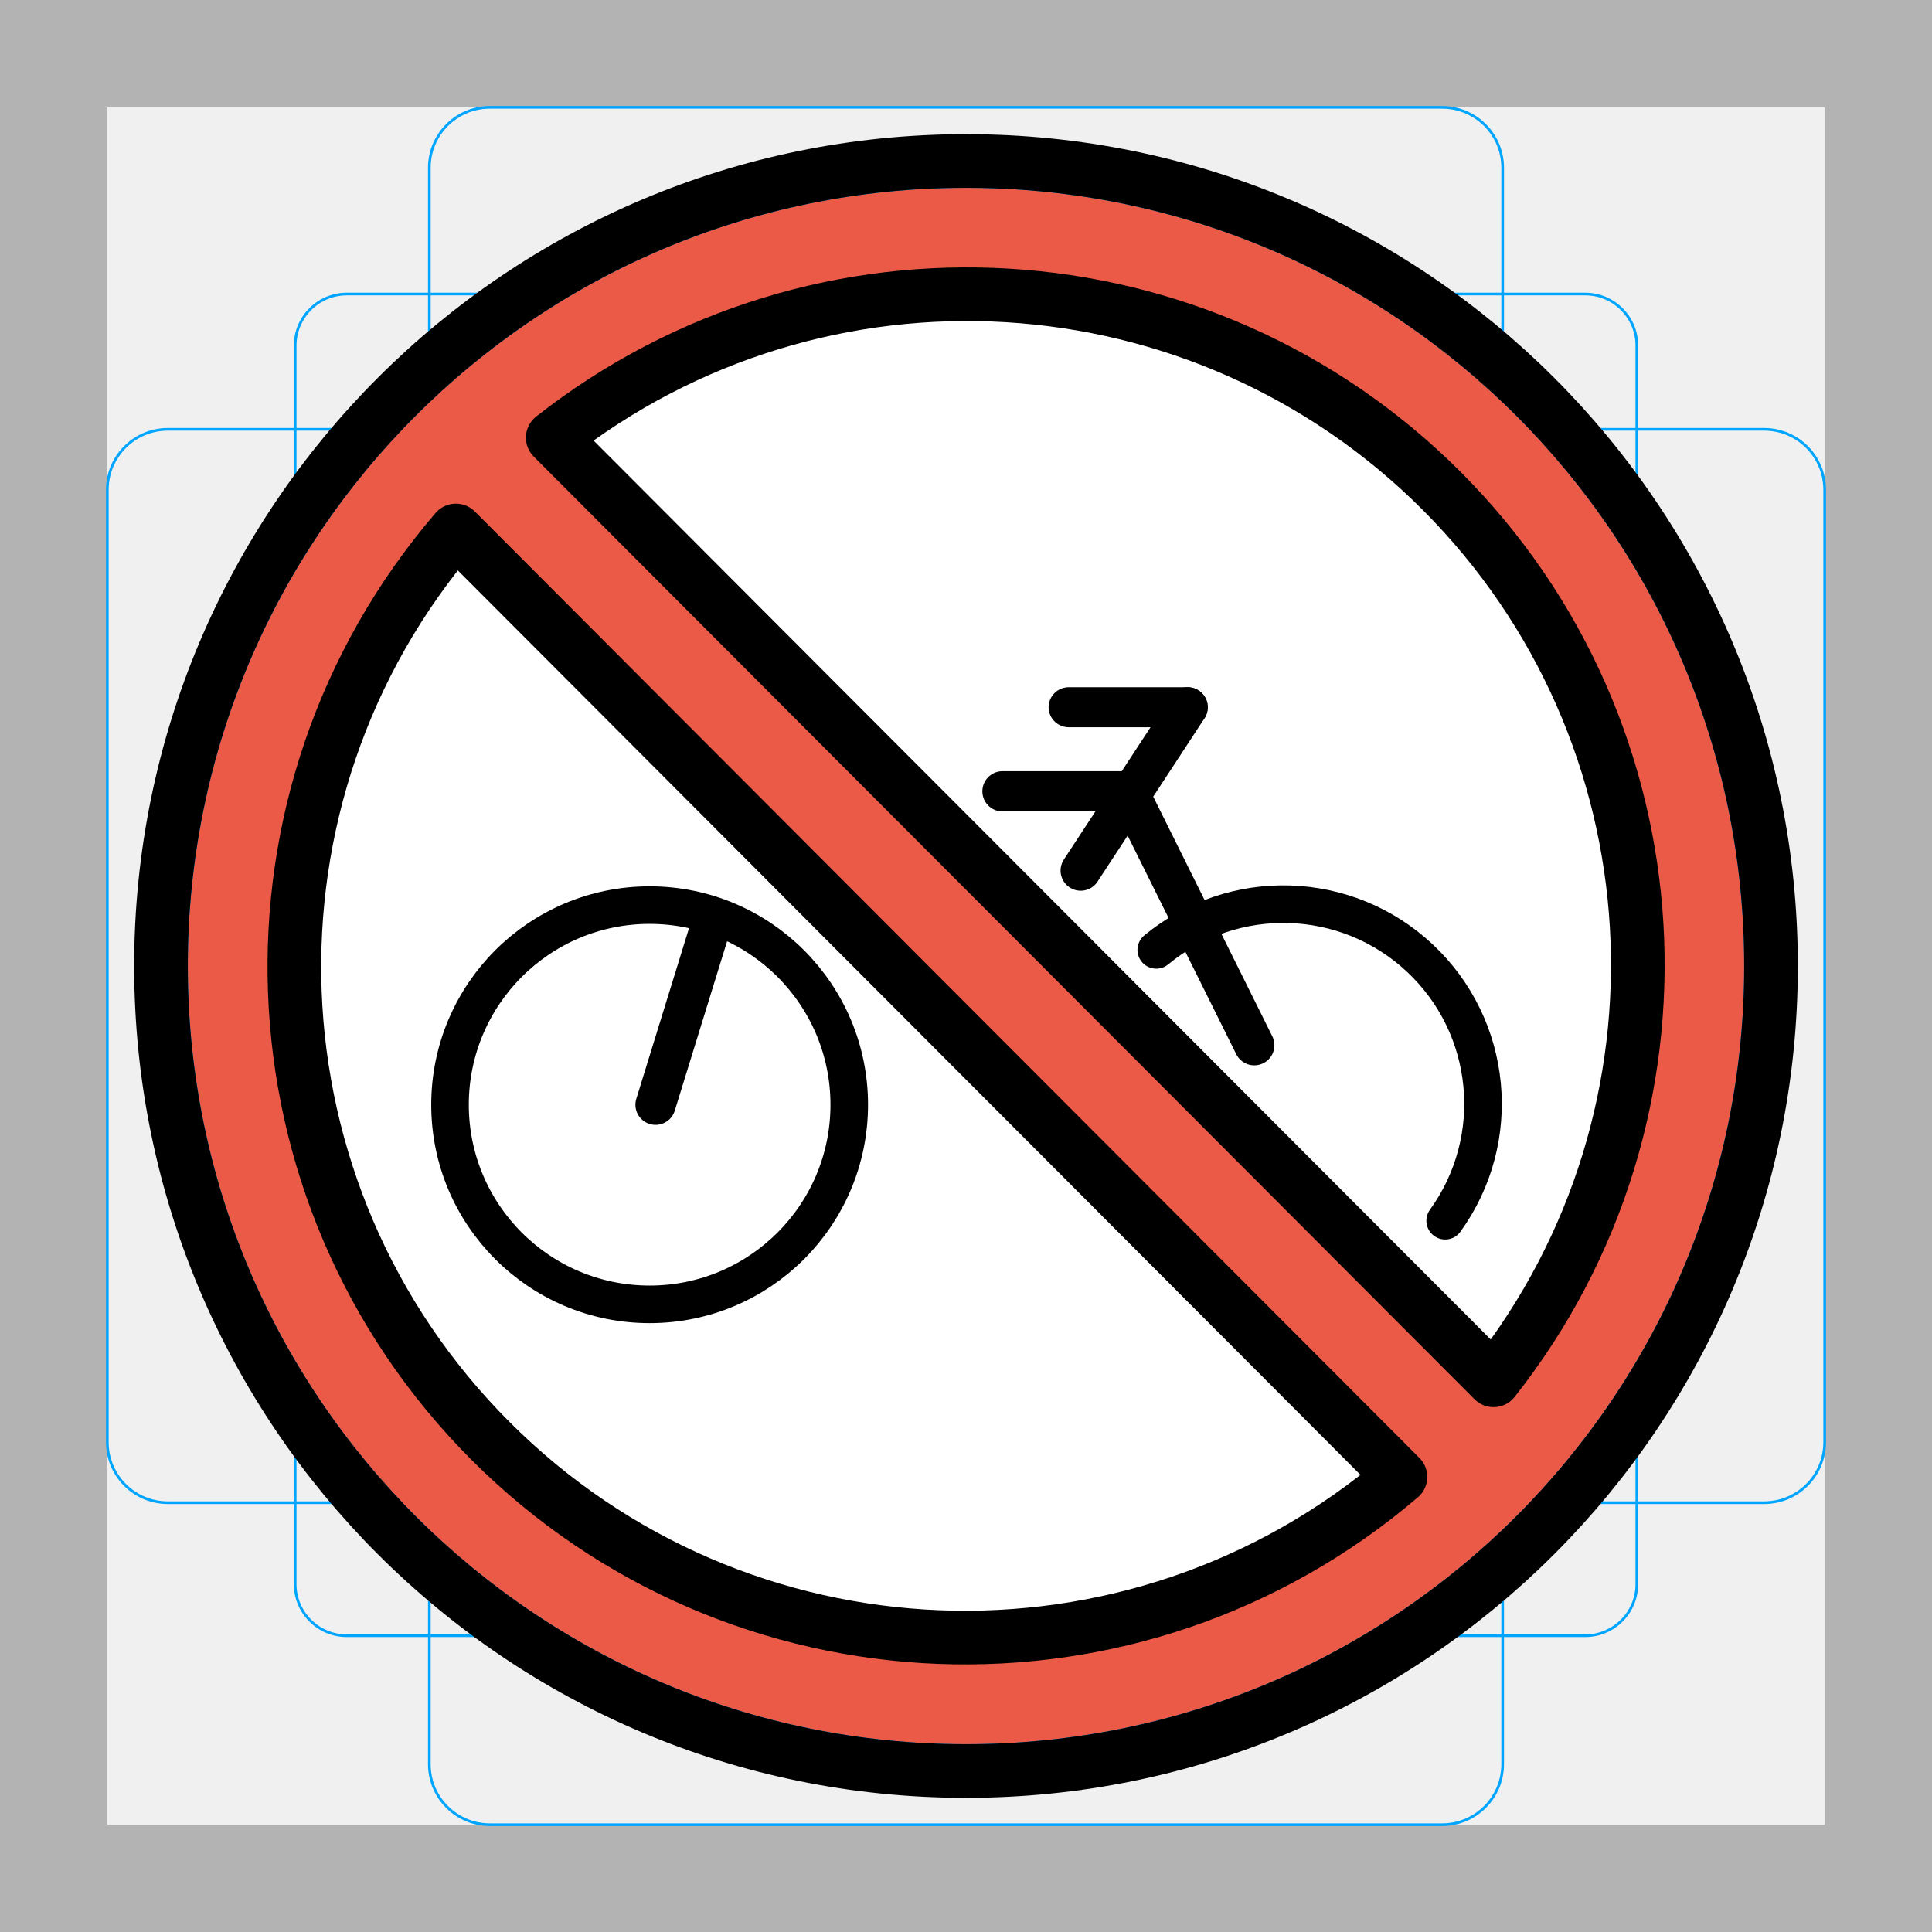
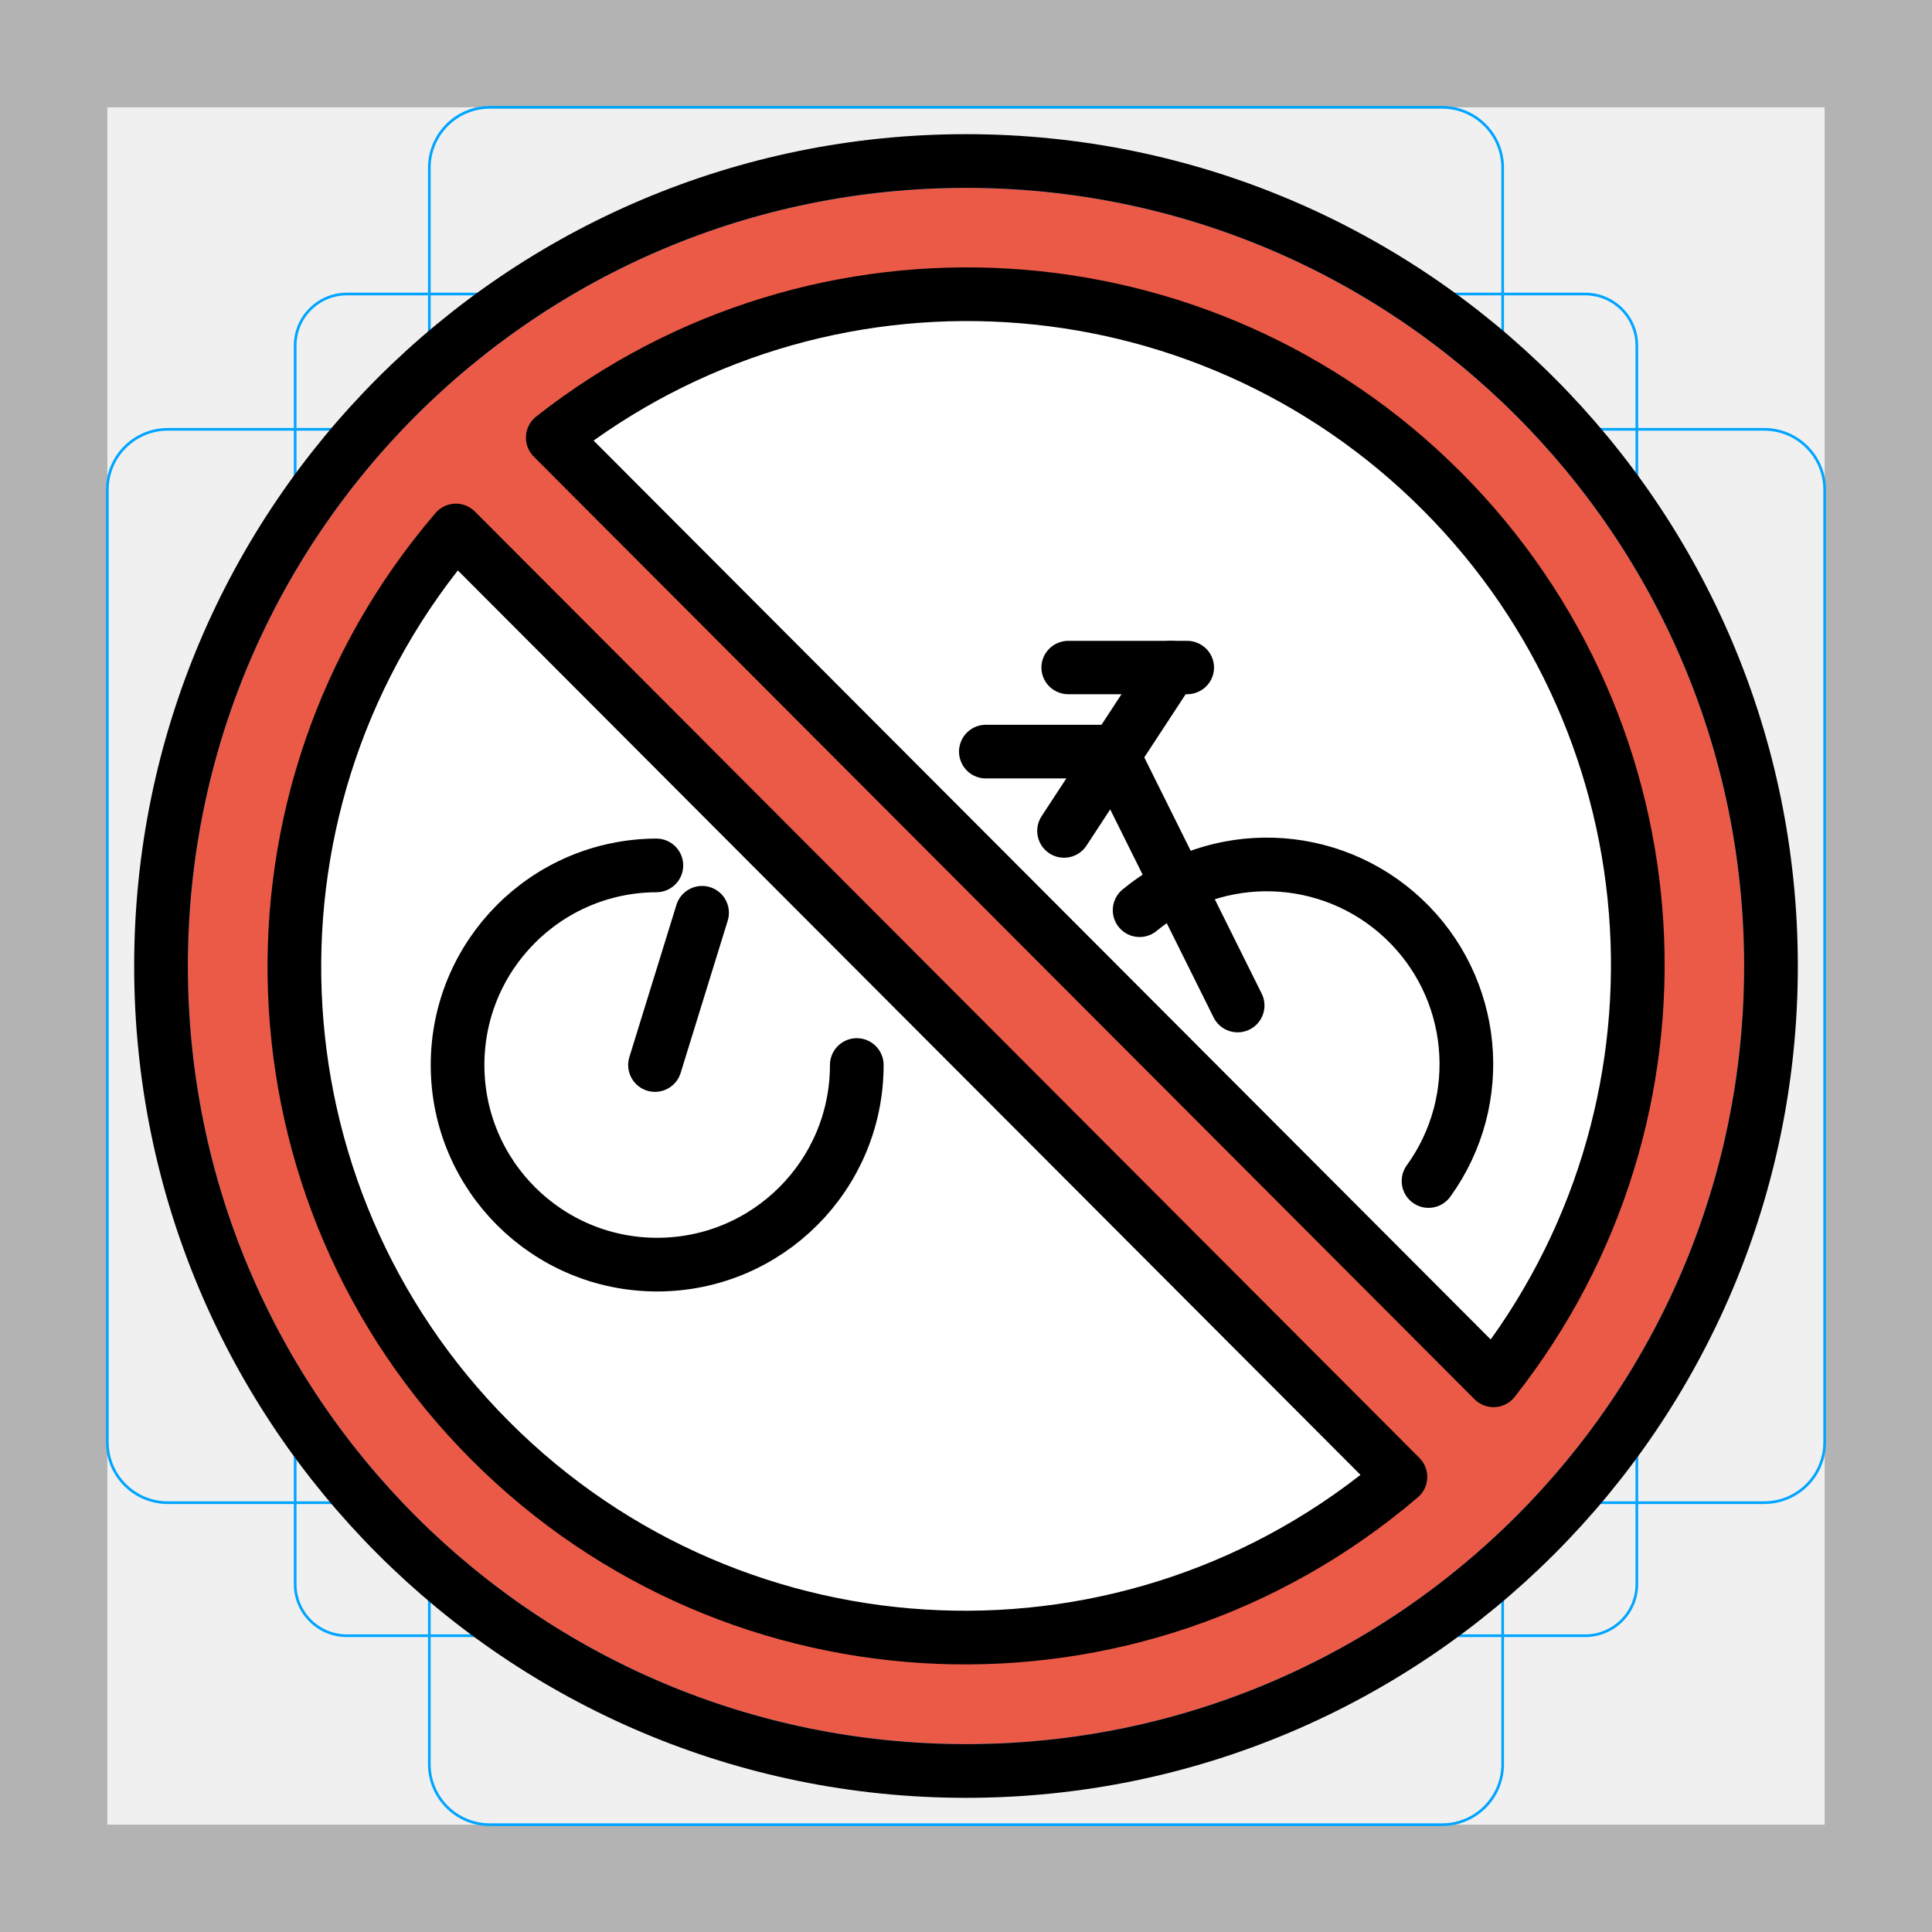
<svg xmlns="http://www.w3.org/2000/svg" id="emoji" viewBox="0 0 72 72">
  <g id="grid">
    <path fill="#b3b3b3" d="M68,4V68H4V4H68m4-4H0V72H72V0Z" />
    <path fill="none" stroke="#00a5ff" stroke-miterlimit="10" stroke-width="0.1" d="M12.923,10.958H59.077A1.923,1.923,0,0,1,61,12.881V59.035a1.923,1.923,0,0,1-1.923,1.923H12.923A1.923,1.923,0,0,1,11,59.035V12.881A1.923,1.923,0,0,1,12.923,10.958Z" />
    <rect x="16" y="4" rx="2.254" width="40" height="64" fill="none" stroke="#00a5ff" stroke-miterlimit="10" stroke-width="0.1" />
    <rect x="16" y="4" rx="2.254" width="40" height="64" transform="translate(72) rotate(90)" fill="none" stroke="#00a5ff" stroke-miterlimit="10" stroke-width="0.1" />
    <circle cx="36" cy="36" r="29" fill="none" stroke="#00a5ff" stroke-miterlimit="10" stroke-width="0.1" />
  </g>
  <g id="color">
    <circle cx="36" cy="36" r="26" fill="#fff" />
    <path fill="#ea5a47" stroke-miterlimit="10" d="m36 7c-16.02 0-29 12.98-29 29s12.98 29 29 29 29-12.98 29-29-12.98-29-29-29zm-25.21 29.27c0-5.075 3.417-12.69 6.202-16.49l35.2 35.27c-3.805 2.784-10.93 5.904-16.01 5.904-12.7 0-25.39-11.98-25.39-24.68zm44.87 15.18-35.06-35.13c3.805-2.784 10.77-5.441 15.84-5.441 12.7 0 24.68 12.25 24.68 24.95 0 5.075-2.686 11.81-5.47 15.62z" />
  </g>
-   <g id="hair" />
-   <g id="skin" />
-   <g id="skin-shadow" />
  <g id="line">
    <circle cx="36" cy="36" r="30" fill="none" stroke="#000" stroke-linecap="round" stroke-linejoin="round" stroke-width="2" />
    <path fill="none" stroke="#000" stroke-linecap="round" stroke-linejoin="round" stroke-width="2" d="m55.66 51.44a24.99 24.99 0 0 0-35.06-35.13z" />
    <path fill="none" stroke="#000" stroke-linecap="round" stroke-linejoin="round" stroke-width="2" d="m16.99 19.77a24.99 24.99 0 0 0 35.2 35.27z" />
-     <g transform="matrix(.7371 0 0 .7297 8.874 7.603)" stroke-width="2.045">
-       <path fill="none" stroke="#000" stroke-linecap="round" stroke-linejoin="round" stroke-width="2.045" d="m42 25.7h6" />
+     <g transform="matrix(.7371 0 0 .7297 8.857 6.124)" stroke-width="2.727">
+       <path fill="none" stroke="#000" stroke-linecap="round" stroke-linejoin="round" stroke-width="2.727" d="m42 25.7h6" />
    </g>
-     <path fill="none" stroke="#000" stroke-linecap="round" stroke-linejoin="round" stroke-width="1.5" d="m24.43 41.17 2.101-6.801" />
-     <path fill="none" stroke="#000" stroke-linecap="round" stroke-linejoin="round" stroke-width="1.5" d="m42.04 29.49 4.703 9.462" />
-     <path fill="none" stroke="#000" stroke-linecap="round" stroke-linejoin="round" stroke-width="1.5" d="m37.36 29.49h4.683" />
-     <path fill="none" stroke="#000" stroke-linecap="round" stroke-linejoin="round" stroke-width="1.5" d="m44.26 26.36-3.986 6.085" />
-     <path fill="none" stroke="#000" stroke-linecap="round" stroke-linejoin="round" stroke-width="1.4" d="m43.09 35.4a7.439 7.439 0 0 1 9.826 0.307 7.439 7.439 0 0 1 0.941 9.786" paint-order="normal" />
-     <ellipse cx="24.21" cy="41.17" rx="7.439" ry="7.439" fill="none" stroke="#000" stroke-linecap="round" stroke-linejoin="round" stroke-width="1.4" paint-order="normal" />
+     <path fill="none" stroke="#000" stroke-linecap="round" stroke-linejoin="round" stroke-width="2" d="m24.41 39.69 1.754-5.673" />
+     <path fill="none" stroke="#000" stroke-linecap="round" stroke-linejoin="round" stroke-width="2" d="m41.42 28.01 4.703 9.462" />
+     <path fill="none" stroke="#000" stroke-linecap="round" stroke-linejoin="round" stroke-width="2" d="m36.74 28.01h4.683" />
+     <path fill="none" stroke="#000" stroke-linecap="round" stroke-linejoin="round" stroke-width="2" d="m43.64 24.88-3.986 6.085" />
+     <path fill="none" stroke="#000" stroke-linecap="round" stroke-linejoin="round" stroke-width="2" d="m42.47 33.92a7.439 7.439 0 0 1 9.826 0.307 7.439 7.439 0 0 1 0.941 9.786" paint-order="normal" />
+     <path fill="none" stroke="#000" stroke-linecap="round" stroke-linejoin="round" stroke-width="2" d="m31.93 39.69a7.439 7.439 0 0 1-7.429 7.439 7.439 7.439 0 0 1-7.449-7.419 7.439 7.439 0 0 1 7.409-7.459" paint-order="normal" />
  </g>
</svg>
